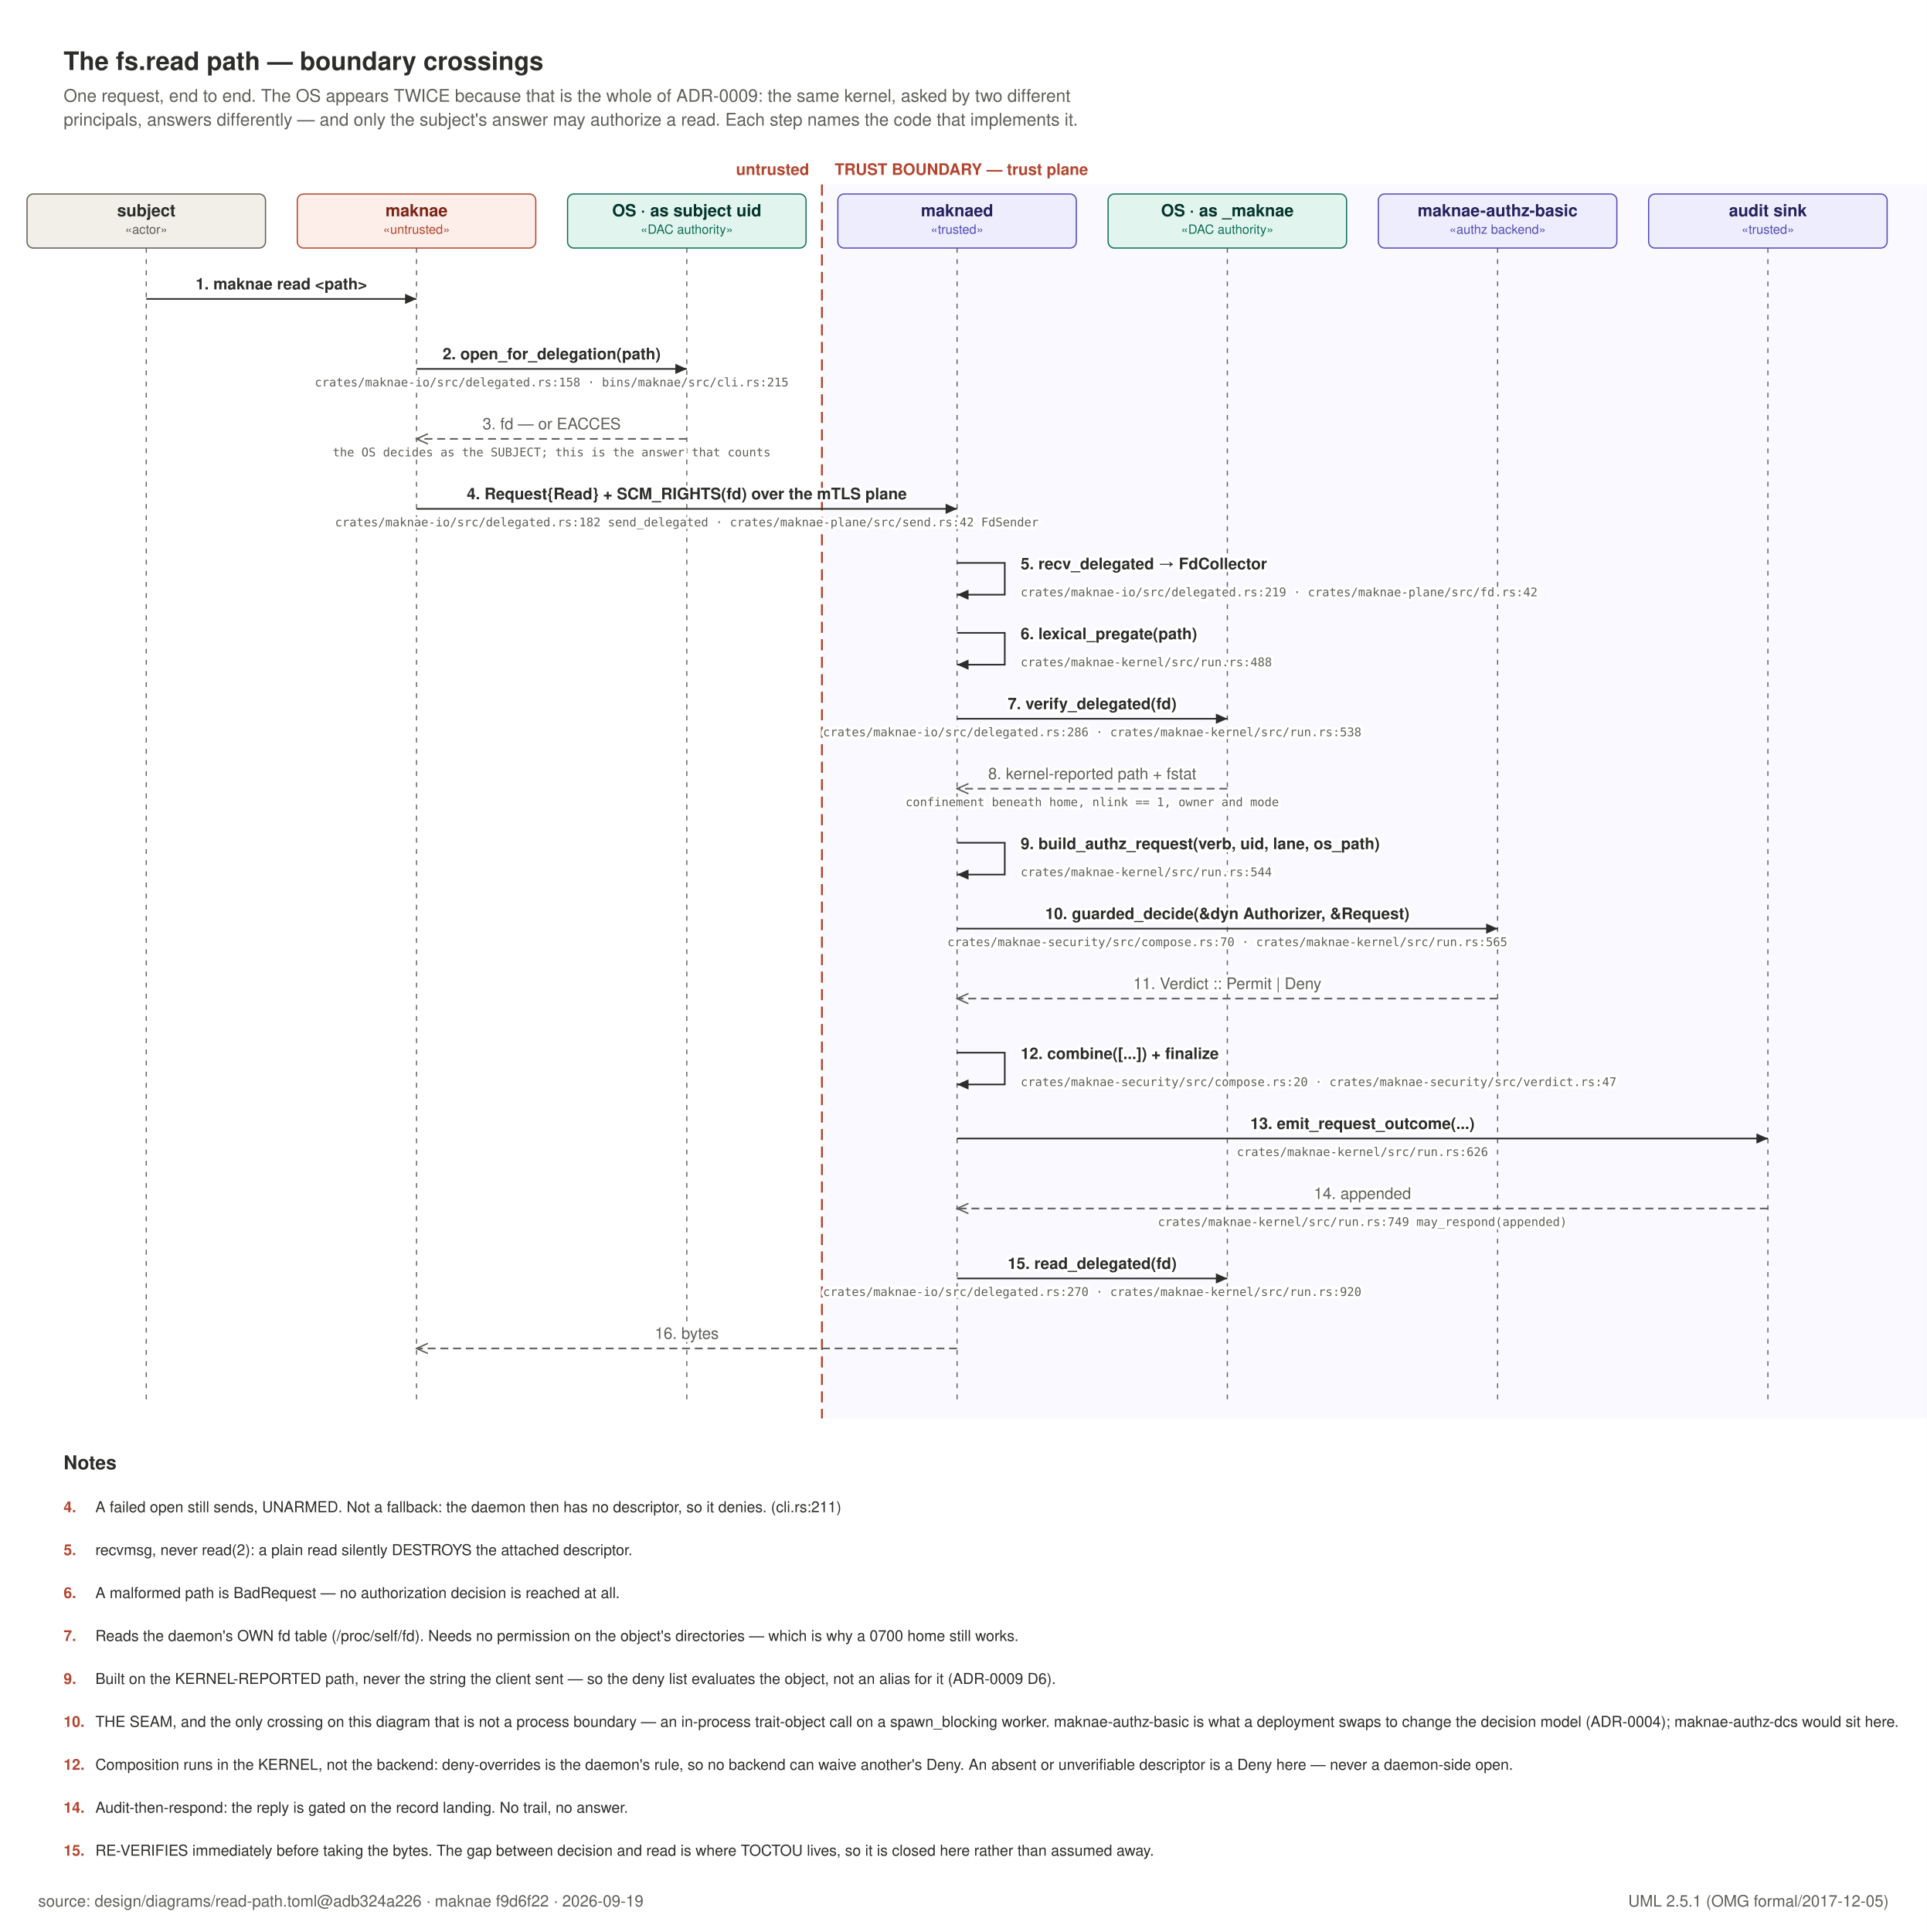
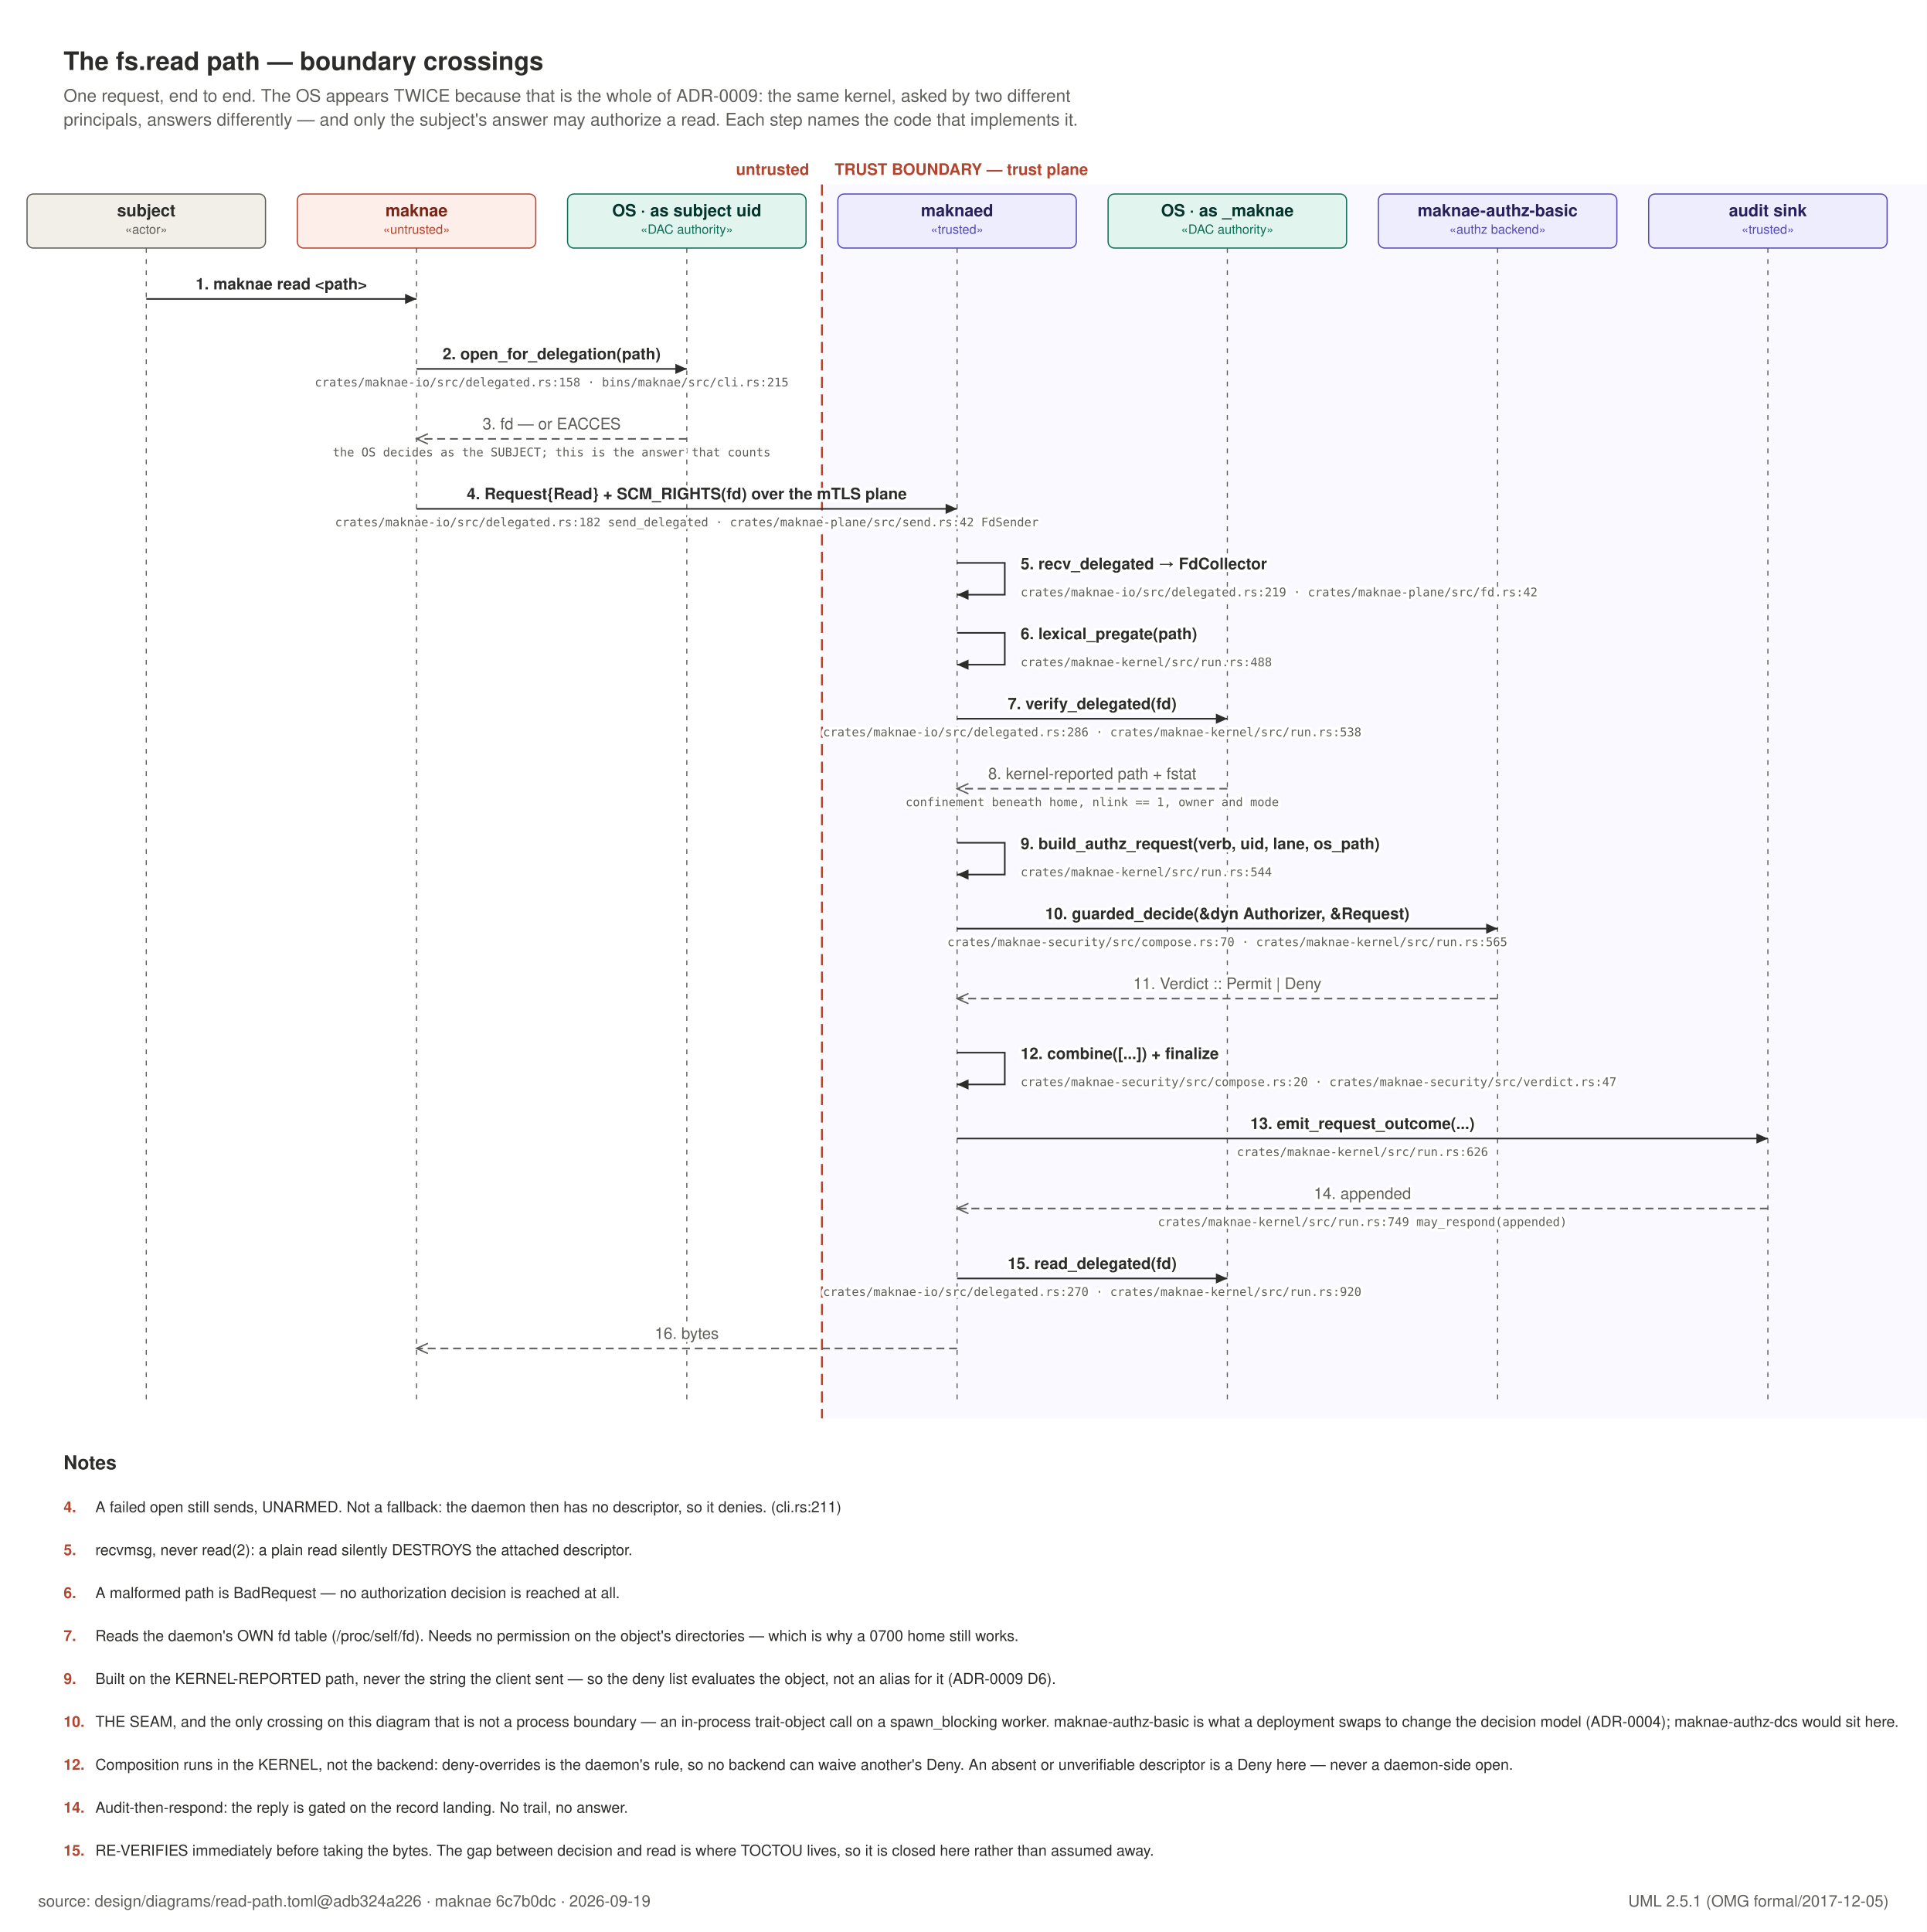
<svg xmlns="http://www.w3.org/2000/svg" width="1212" height="1215" viewBox="0 0 1212 1215" role="img">
  <rect x="0" y="0" width="1212" height="1215" fill="#FFFFFF" />
  <text x="40" y="44" text-anchor="start" font-family="Helvetica, Arial, sans-serif" font-size="16" font-weight="600" fill="#2C2C2A">The fs.read path — boundary crossings</text>
  <text x="40" y="64" text-anchor="start" font-family="Helvetica, Arial, sans-serif" font-size="11" font-weight="400" fill="#5F5E5A">One request, end to end. The OS appears TWICE because that is the whole of ADR-0009: the same kernel, asked by two different</text>
  <text x="40" y="79" text-anchor="start" font-family="Helvetica, Arial, sans-serif" font-size="11" font-weight="400" fill="#5F5E5A">principals, answers differently — and only the subject's answer may authorize a read. Each step names the code that implements it.</text>
  <defs>
    <marker id="call" viewBox="0 0 10 10" refX="9" refY="5" markerWidth="8" markerHeight="8" orient="auto-start-reverse">
      <path d="M 0 1 L 9 5 L 0 9 z" fill="#2C2C2A" />
    </marker>
    <marker id="rep" viewBox="0 0 10 10" refX="9" refY="5" markerWidth="8" markerHeight="8" orient="auto-start-reverse">
      <path d="M 0 1 L 9 5 L 0 9" fill="none" stroke="#5F5E5A" stroke-width="1.1" />
    </marker>
  </defs>
  <rect x="517.0" y="116" width="695.0" height="776" fill="#EEEDFE" opacity="0.35" />
  <line x1="517.0" y1="116" x2="517.0" y2="892" stroke="#B3452F" stroke-width="1.2" stroke-dasharray="7 4" />
  <text x="509.0" y="110" text-anchor="end" font-family="Helvetica, Arial, sans-serif" font-size="10" font-weight="600" fill="#B3452F">untrusted</text>
  <text x="525.0" y="110" text-anchor="start" font-family="Helvetica, Arial, sans-serif" font-size="10" font-weight="600" fill="#B3452F">TRUST BOUNDARY — trust plane</text>
  <rect x="17.0" y="122" width="150" height="34" rx="4" fill="#F1EFE8" stroke="#5F5E5A" stroke-width="0.75" />
  <text x="92" y="136" text-anchor="middle" font-family="Helvetica, Arial, sans-serif" font-size="10.5" font-weight="600" fill="#2C2C2A">subject</text>
  <text x="92" y="147" text-anchor="middle" font-family="Helvetica, Arial, sans-serif" font-size="8" font-weight="400" fill="#5F5E5A">«actor»</text>
  <line x1="92" y1="156" x2="92" y2="880" stroke="#5F5E5A" stroke-width="0.7" stroke-dasharray="3 4" />
  <rect x="187.0" y="122" width="150" height="34" rx="4" fill="#FDEEE9" stroke="#B3452F" stroke-width="0.75" />
  <text x="262" y="136" text-anchor="middle" font-family="Helvetica, Arial, sans-serif" font-size="10.5" font-weight="600" fill="#7A2415">maknae</text>
  <text x="262" y="147" text-anchor="middle" font-family="Helvetica, Arial, sans-serif" font-size="8" font-weight="400" fill="#B3452F">«untrusted»</text>
  <line x1="262" y1="156" x2="262" y2="880" stroke="#5F5E5A" stroke-width="0.7" stroke-dasharray="3 4" />
  <rect x="357.0" y="122" width="150" height="34" rx="4" fill="#E1F5EE" stroke="#0F6E56" stroke-width="0.75" />
  <text x="432" y="136" text-anchor="middle" font-family="Helvetica, Arial, sans-serif" font-size="10.5" font-weight="600" fill="#04342C">OS · as subject uid</text>
  <text x="432" y="147" text-anchor="middle" font-family="Helvetica, Arial, sans-serif" font-size="8" font-weight="400" fill="#0F6E56">«DAC authority»</text>
  <line x1="432" y1="156" x2="432" y2="880" stroke="#5F5E5A" stroke-width="0.7" stroke-dasharray="3 4" />
  <rect x="527.0" y="122" width="150" height="34" rx="4" fill="#EEEDFE" stroke="#534AB7" stroke-width="0.75" />
  <text x="602" y="136" text-anchor="middle" font-family="Helvetica, Arial, sans-serif" font-size="10.5" font-weight="600" fill="#26215C">maknaed</text>
  <text x="602" y="147" text-anchor="middle" font-family="Helvetica, Arial, sans-serif" font-size="8" font-weight="400" fill="#534AB7">«trusted»</text>
  <line x1="602" y1="156" x2="602" y2="880" stroke="#5F5E5A" stroke-width="0.7" stroke-dasharray="3 4" />
  <rect x="697.0" y="122" width="150" height="34" rx="4" fill="#E1F5EE" stroke="#0F6E56" stroke-width="0.75" />
  <text x="772" y="136" text-anchor="middle" font-family="Helvetica, Arial, sans-serif" font-size="10.5" font-weight="600" fill="#04342C">OS · as _maknae</text>
  <text x="772" y="147" text-anchor="middle" font-family="Helvetica, Arial, sans-serif" font-size="8" font-weight="400" fill="#0F6E56">«DAC authority»</text>
  <line x1="772" y1="156" x2="772" y2="880" stroke="#5F5E5A" stroke-width="0.7" stroke-dasharray="3 4" />
  <rect x="867.0" y="122" width="150" height="34" rx="4" fill="#EEEDFE" stroke="#534AB7" stroke-width="0.75" />
  <text x="942" y="136" text-anchor="middle" font-family="Helvetica, Arial, sans-serif" font-size="10.5" font-weight="600" fill="#26215C">maknae-authz-basic</text>
  <text x="942" y="147" text-anchor="middle" font-family="Helvetica, Arial, sans-serif" font-size="8" font-weight="400" fill="#534AB7">«authz backend»</text>
  <line x1="942" y1="156" x2="942" y2="880" stroke="#5F5E5A" stroke-width="0.7" stroke-dasharray="3 4" />
  <rect x="1037.0" y="122" width="150" height="34" rx="4" fill="#EEEDFE" stroke="#534AB7" stroke-width="0.75" />
  <text x="1112" y="136" text-anchor="middle" font-family="Helvetica, Arial, sans-serif" font-size="10.5" font-weight="600" fill="#26215C">audit sink</text>
  <text x="1112" y="147" text-anchor="middle" font-family="Helvetica, Arial, sans-serif" font-size="8" font-weight="400" fill="#534AB7">«trusted»</text>
  <line x1="1112" y1="156" x2="1112" y2="880" stroke="#5F5E5A" stroke-width="0.7" stroke-dasharray="3 4" />
  <line x1="92" y1="188" x2="262" y2="188" stroke="#2C2C2A" stroke-width="1" marker-end="url(#call)" />
  <text x="177.0" y="182" text-anchor="middle" font-family="Helvetica, Arial, sans-serif" font-size="10" font-weight="600" fill="#2C2C2A" stroke="#FFFFFF" stroke-width="3.5" paint-order="stroke" stroke-linejoin="round">1. maknae read &lt;path&gt;</text>
  <line x1="262" y1="232" x2="432" y2="232" stroke="#2C2C2A" stroke-width="1" marker-end="url(#call)" />
  <text x="347.0" y="226" text-anchor="middle" font-family="Helvetica, Arial, sans-serif" font-size="10" font-weight="600" fill="#2C2C2A" stroke="#FFFFFF" stroke-width="3.5" paint-order="stroke" stroke-linejoin="round">2. open_for_delegation(path)</text>
  <text x="347.0" y="243" text-anchor="middle" font-family="ui-monospace, SFMono-Regular, Menlo, monospace" font-size="7.5" font-weight="400" fill="#5F5E5A" stroke="#FFFFFF" stroke-width="3.5" paint-order="stroke" stroke-linejoin="round">crates/maknae-io/src/delegated.rs:158 · bins/maknae/src/cli.rs:215</text>
  <line x1="432" y1="276" x2="262" y2="276" stroke="#5F5E5A" stroke-width="1" stroke-dasharray="5 3" marker-end="url(#rep)" />
  <text x="347.0" y="270" text-anchor="middle" font-family="Helvetica, Arial, sans-serif" font-size="10" font-weight="400" fill="#5F5E5A" stroke="#FFFFFF" stroke-width="3.5" paint-order="stroke" stroke-linejoin="round">3. fd — or EACCES</text>
  <text x="347.0" y="287" text-anchor="middle" font-family="ui-monospace, SFMono-Regular, Menlo, monospace" font-size="7.5" font-weight="400" fill="#5F5E5A" stroke="#FFFFFF" stroke-width="3.5" paint-order="stroke" stroke-linejoin="round">the OS decides as the SUBJECT; this is the answer that counts</text>
  <line x1="262" y1="320" x2="602" y2="320" stroke="#2C2C2A" stroke-width="1" marker-end="url(#call)" />
  <text x="432.0" y="314" text-anchor="middle" font-family="Helvetica, Arial, sans-serif" font-size="10" font-weight="600" fill="#2C2C2A" stroke="#FFFFFF" stroke-width="3.5" paint-order="stroke" stroke-linejoin="round">4. Request{Read} + SCM_RIGHTS(fd) over the mTLS plane</text>
  <text x="432.0" y="331" text-anchor="middle" font-family="ui-monospace, SFMono-Regular, Menlo, monospace" font-size="7.5" font-weight="400" fill="#5F5E5A" stroke="#FFFFFF" stroke-width="3.5" paint-order="stroke" stroke-linejoin="round">crates/maknae-io/src/delegated.rs:182 send_delegated · crates/maknae-plane/src/send.rs:42 FdSender</text>
  <path d="M 602 354 h 30 v 20 h -30" fill="none" stroke="#2C2C2A" stroke-width="1" marker-end="url(#call)" />
  <text x="642" y="358" text-anchor="start" font-family="Helvetica, Arial, sans-serif" font-size="10" font-weight="600" fill="#2C2C2A" stroke="#FFFFFF" stroke-width="3.5" paint-order="stroke" stroke-linejoin="round">5. recv_delegated → FdCollector</text>
  <text x="642" y="375" text-anchor="start" font-family="ui-monospace, SFMono-Regular, Menlo, monospace" font-size="7.5" font-weight="400" fill="#5F5E5A" stroke="#FFFFFF" stroke-width="3.5" paint-order="stroke" stroke-linejoin="round">crates/maknae-io/src/delegated.rs:219 · crates/maknae-plane/src/fd.rs:42</text>
  <path d="M 602 398 h 30 v 20 h -30" fill="none" stroke="#2C2C2A" stroke-width="1" marker-end="url(#call)" />
  <text x="642" y="402" text-anchor="start" font-family="Helvetica, Arial, sans-serif" font-size="10" font-weight="600" fill="#2C2C2A" stroke="#FFFFFF" stroke-width="3.5" paint-order="stroke" stroke-linejoin="round">6. lexical_pregate(path)</text>
  <text x="642" y="419" text-anchor="start" font-family="ui-monospace, SFMono-Regular, Menlo, monospace" font-size="7.5" font-weight="400" fill="#5F5E5A" stroke="#FFFFFF" stroke-width="3.5" paint-order="stroke" stroke-linejoin="round">crates/maknae-kernel/src/run.rs:488</text>
  <line x1="602" y1="452" x2="772" y2="452" stroke="#2C2C2A" stroke-width="1" marker-end="url(#call)" />
  <text x="687.0" y="446" text-anchor="middle" font-family="Helvetica, Arial, sans-serif" font-size="10" font-weight="600" fill="#2C2C2A" stroke="#FFFFFF" stroke-width="3.5" paint-order="stroke" stroke-linejoin="round">7. verify_delegated(fd)</text>
  <text x="687.0" y="463" text-anchor="middle" font-family="ui-monospace, SFMono-Regular, Menlo, monospace" font-size="7.5" font-weight="400" fill="#5F5E5A" stroke="#FFFFFF" stroke-width="3.5" paint-order="stroke" stroke-linejoin="round">crates/maknae-io/src/delegated.rs:286 · crates/maknae-kernel/src/run.rs:538</text>
  <line x1="772" y1="496" x2="602" y2="496" stroke="#5F5E5A" stroke-width="1" stroke-dasharray="5 3" marker-end="url(#rep)" />
  <text x="687.0" y="490" text-anchor="middle" font-family="Helvetica, Arial, sans-serif" font-size="10" font-weight="400" fill="#5F5E5A" stroke="#FFFFFF" stroke-width="3.5" paint-order="stroke" stroke-linejoin="round">8. kernel-reported path + fstat</text>
  <text x="687.0" y="507" text-anchor="middle" font-family="ui-monospace, SFMono-Regular, Menlo, monospace" font-size="7.5" font-weight="400" fill="#5F5E5A" stroke="#FFFFFF" stroke-width="3.5" paint-order="stroke" stroke-linejoin="round">confinement beneath home, nlink == 1, owner and mode</text>
  <path d="M 602 530 h 30 v 20 h -30" fill="none" stroke="#2C2C2A" stroke-width="1" marker-end="url(#call)" />
  <text x="642" y="534" text-anchor="start" font-family="Helvetica, Arial, sans-serif" font-size="10" font-weight="600" fill="#2C2C2A" stroke="#FFFFFF" stroke-width="3.5" paint-order="stroke" stroke-linejoin="round">9. build_authz_request(verb, uid, lane, os_path)</text>
  <text x="642" y="551" text-anchor="start" font-family="ui-monospace, SFMono-Regular, Menlo, monospace" font-size="7.5" font-weight="400" fill="#5F5E5A" stroke="#FFFFFF" stroke-width="3.5" paint-order="stroke" stroke-linejoin="round">crates/maknae-kernel/src/run.rs:544</text>
  <line x1="602" y1="584" x2="942" y2="584" stroke="#2C2C2A" stroke-width="1" marker-end="url(#call)" />
  <text x="772.0" y="578" text-anchor="middle" font-family="Helvetica, Arial, sans-serif" font-size="10" font-weight="600" fill="#2C2C2A" stroke="#FFFFFF" stroke-width="3.5" paint-order="stroke" stroke-linejoin="round">10. guarded_decide(&amp;dyn Authorizer, &amp;Request)</text>
  <text x="772.0" y="595" text-anchor="middle" font-family="ui-monospace, SFMono-Regular, Menlo, monospace" font-size="7.5" font-weight="400" fill="#5F5E5A" stroke="#FFFFFF" stroke-width="3.5" paint-order="stroke" stroke-linejoin="round">crates/maknae-security/src/compose.rs:70 · crates/maknae-kernel/src/run.rs:565</text>
  <line x1="942" y1="628" x2="602" y2="628" stroke="#5F5E5A" stroke-width="1" stroke-dasharray="5 3" marker-end="url(#rep)" />
  <text x="772.0" y="622" text-anchor="middle" font-family="Helvetica, Arial, sans-serif" font-size="10" font-weight="400" fill="#5F5E5A" stroke="#FFFFFF" stroke-width="3.5" paint-order="stroke" stroke-linejoin="round">11. Verdict :: Permit | Deny</text>
  <path d="M 602 662 h 30 v 20 h -30" fill="none" stroke="#2C2C2A" stroke-width="1" marker-end="url(#call)" />
  <text x="642" y="666" text-anchor="start" font-family="Helvetica, Arial, sans-serif" font-size="10" font-weight="600" fill="#2C2C2A" stroke="#FFFFFF" stroke-width="3.5" paint-order="stroke" stroke-linejoin="round">12. combine([...]) + finalize</text>
  <text x="642" y="683" text-anchor="start" font-family="ui-monospace, SFMono-Regular, Menlo, monospace" font-size="7.5" font-weight="400" fill="#5F5E5A" stroke="#FFFFFF" stroke-width="3.5" paint-order="stroke" stroke-linejoin="round">crates/maknae-security/src/compose.rs:20 · crates/maknae-security/src/verdict.rs:47</text>
  <line x1="602" y1="716" x2="1112" y2="716" stroke="#2C2C2A" stroke-width="1" marker-end="url(#call)" />
  <text x="857.0" y="710" text-anchor="middle" font-family="Helvetica, Arial, sans-serif" font-size="10" font-weight="600" fill="#2C2C2A" stroke="#FFFFFF" stroke-width="3.5" paint-order="stroke" stroke-linejoin="round">13. emit_request_outcome(...)</text>
  <text x="857.0" y="727" text-anchor="middle" font-family="ui-monospace, SFMono-Regular, Menlo, monospace" font-size="7.5" font-weight="400" fill="#5F5E5A" stroke="#FFFFFF" stroke-width="3.5" paint-order="stroke" stroke-linejoin="round">crates/maknae-kernel/src/run.rs:626</text>
  <line x1="1112" y1="760" x2="602" y2="760" stroke="#5F5E5A" stroke-width="1" stroke-dasharray="5 3" marker-end="url(#rep)" />
  <text x="857.0" y="754" text-anchor="middle" font-family="Helvetica, Arial, sans-serif" font-size="10" font-weight="400" fill="#5F5E5A" stroke="#FFFFFF" stroke-width="3.5" paint-order="stroke" stroke-linejoin="round">14. appended</text>
  <text x="857.0" y="771" text-anchor="middle" font-family="ui-monospace, SFMono-Regular, Menlo, monospace" font-size="7.5" font-weight="400" fill="#5F5E5A" stroke="#FFFFFF" stroke-width="3.5" paint-order="stroke" stroke-linejoin="round">crates/maknae-kernel/src/run.rs:749 may_respond(appended)</text>
  <line x1="602" y1="804" x2="772" y2="804" stroke="#2C2C2A" stroke-width="1" marker-end="url(#call)" />
  <text x="687.0" y="798" text-anchor="middle" font-family="Helvetica, Arial, sans-serif" font-size="10" font-weight="600" fill="#2C2C2A" stroke="#FFFFFF" stroke-width="3.5" paint-order="stroke" stroke-linejoin="round">15. read_delegated(fd)</text>
  <text x="687.0" y="815" text-anchor="middle" font-family="ui-monospace, SFMono-Regular, Menlo, monospace" font-size="7.5" font-weight="400" fill="#5F5E5A" stroke="#FFFFFF" stroke-width="3.5" paint-order="stroke" stroke-linejoin="round">crates/maknae-io/src/delegated.rs:270 · crates/maknae-kernel/src/run.rs:920</text>
  <line x1="602" y1="848" x2="262" y2="848" stroke="#5F5E5A" stroke-width="1" stroke-dasharray="5 3" marker-end="url(#rep)" />
  <text x="432.0" y="842" text-anchor="middle" font-family="Helvetica, Arial, sans-serif" font-size="10" font-weight="400" fill="#5F5E5A" stroke="#FFFFFF" stroke-width="3.5" paint-order="stroke" stroke-linejoin="round">16. bytes</text>
  <text x="40" y="924" text-anchor="start" font-family="Helvetica, Arial, sans-serif" font-size="12" font-weight="600" fill="#2C2C2A">Notes</text>
  <text x="40" y="951" text-anchor="start" font-family="Helvetica, Arial, sans-serif" font-size="9.5" font-weight="600" fill="#B3452F">4.</text>
  <text x="60" y="951" text-anchor="start" font-family="Helvetica, Arial, sans-serif" font-size="9.5" font-weight="400" fill="#2C2C2A">A failed open still sends, UNARMED. Not a fallback: the daemon then has no descriptor, so it denies. (cli.rs:211)</text>
  <text x="40" y="978" text-anchor="start" font-family="Helvetica, Arial, sans-serif" font-size="9.5" font-weight="600" fill="#B3452F">5.</text>
  <text x="60" y="978" text-anchor="start" font-family="Helvetica, Arial, sans-serif" font-size="9.5" font-weight="400" fill="#2C2C2A">recvmsg, never read(2): a plain read silently DESTROYS the attached descriptor.</text>
  <text x="40" y="1005" text-anchor="start" font-family="Helvetica, Arial, sans-serif" font-size="9.5" font-weight="600" fill="#B3452F">6.</text>
  <text x="60" y="1005" text-anchor="start" font-family="Helvetica, Arial, sans-serif" font-size="9.5" font-weight="400" fill="#2C2C2A">A malformed path is BadRequest — no authorization decision is reached at all.</text>
  <text x="40" y="1032" text-anchor="start" font-family="Helvetica, Arial, sans-serif" font-size="9.5" font-weight="600" fill="#B3452F">7.</text>
  <text x="60" y="1032" text-anchor="start" font-family="Helvetica, Arial, sans-serif" font-size="9.5" font-weight="400" fill="#2C2C2A">Reads the daemon's OWN fd table (/proc/self/fd). Needs no permission on the object's directories — which is why a 0700 home still works.</text>
  <text x="40" y="1059" text-anchor="start" font-family="Helvetica, Arial, sans-serif" font-size="9.5" font-weight="600" fill="#B3452F">9.</text>
  <text x="60" y="1059" text-anchor="start" font-family="Helvetica, Arial, sans-serif" font-size="9.5" font-weight="400" fill="#2C2C2A">Built on the KERNEL-REPORTED path, never the string the client sent — so the deny list evaluates the object, not an alias for it (ADR-0009 D6).</text>
  <text x="40" y="1086" text-anchor="start" font-family="Helvetica, Arial, sans-serif" font-size="9.5" font-weight="600" fill="#B3452F">10.</text>
  <text x="60" y="1086" text-anchor="start" font-family="Helvetica, Arial, sans-serif" font-size="9.5" font-weight="400" fill="#2C2C2A">THE SEAM, and the only crossing on this diagram that is not a process boundary — an in-process trait-object call on a spawn_blocking worker. maknae-authz-basic is what a deployment swaps to change the decision model (ADR-0004); maknae-authz-dcs would sit here.</text>
  <text x="40" y="1113" text-anchor="start" font-family="Helvetica, Arial, sans-serif" font-size="9.5" font-weight="600" fill="#B3452F">12.</text>
  <text x="60" y="1113" text-anchor="start" font-family="Helvetica, Arial, sans-serif" font-size="9.5" font-weight="400" fill="#2C2C2A">Composition runs in the KERNEL, not the backend: deny-overrides is the daemon's rule, so no backend can waive another's Deny. An absent or unverifiable descriptor is a Deny here — never a daemon-side open.</text>
  <text x="40" y="1140" text-anchor="start" font-family="Helvetica, Arial, sans-serif" font-size="9.5" font-weight="600" fill="#B3452F">14.</text>
  <text x="60" y="1140" text-anchor="start" font-family="Helvetica, Arial, sans-serif" font-size="9.5" font-weight="400" fill="#2C2C2A">Audit-then-respond: the reply is gated on the record landing. No trail, no answer.</text>
  <text x="40" y="1167" text-anchor="start" font-family="Helvetica, Arial, sans-serif" font-size="9.5" font-weight="600" fill="#B3452F">15.</text>
  <text x="60" y="1167" text-anchor="start" font-family="Helvetica, Arial, sans-serif" font-size="9.5" font-weight="400" fill="#2C2C2A">RE-VERIFIES immediately before taking the bytes. The gap between decision and read is where TOCTOU lives, so it is closed here rather than assumed away.</text>
-   <text x="24" y="1199" text-anchor="start" font-family="Helvetica, Arial, sans-serif" font-size="10" font-weight="400" fill="#5F5E5A">source: design/diagrams/read-path.toml@adb324a226 · maknae f9d6f22 · 2026-09-19</text>
+   <text x="24" y="1199" text-anchor="start" font-family="Helvetica, Arial, sans-serif" font-size="10" font-weight="400" fill="#5F5E5A">source: design/diagrams/read-path.toml@adb324a226 · maknae 6c7b0dc · 2026-09-19</text>
  <text x="1188" y="1199" text-anchor="end" font-family="Helvetica, Arial, sans-serif" font-size="10" font-weight="400" fill="#5F5E5A">UML 2.5.1 (OMG formal/2017-12-05)</text>
</svg>
